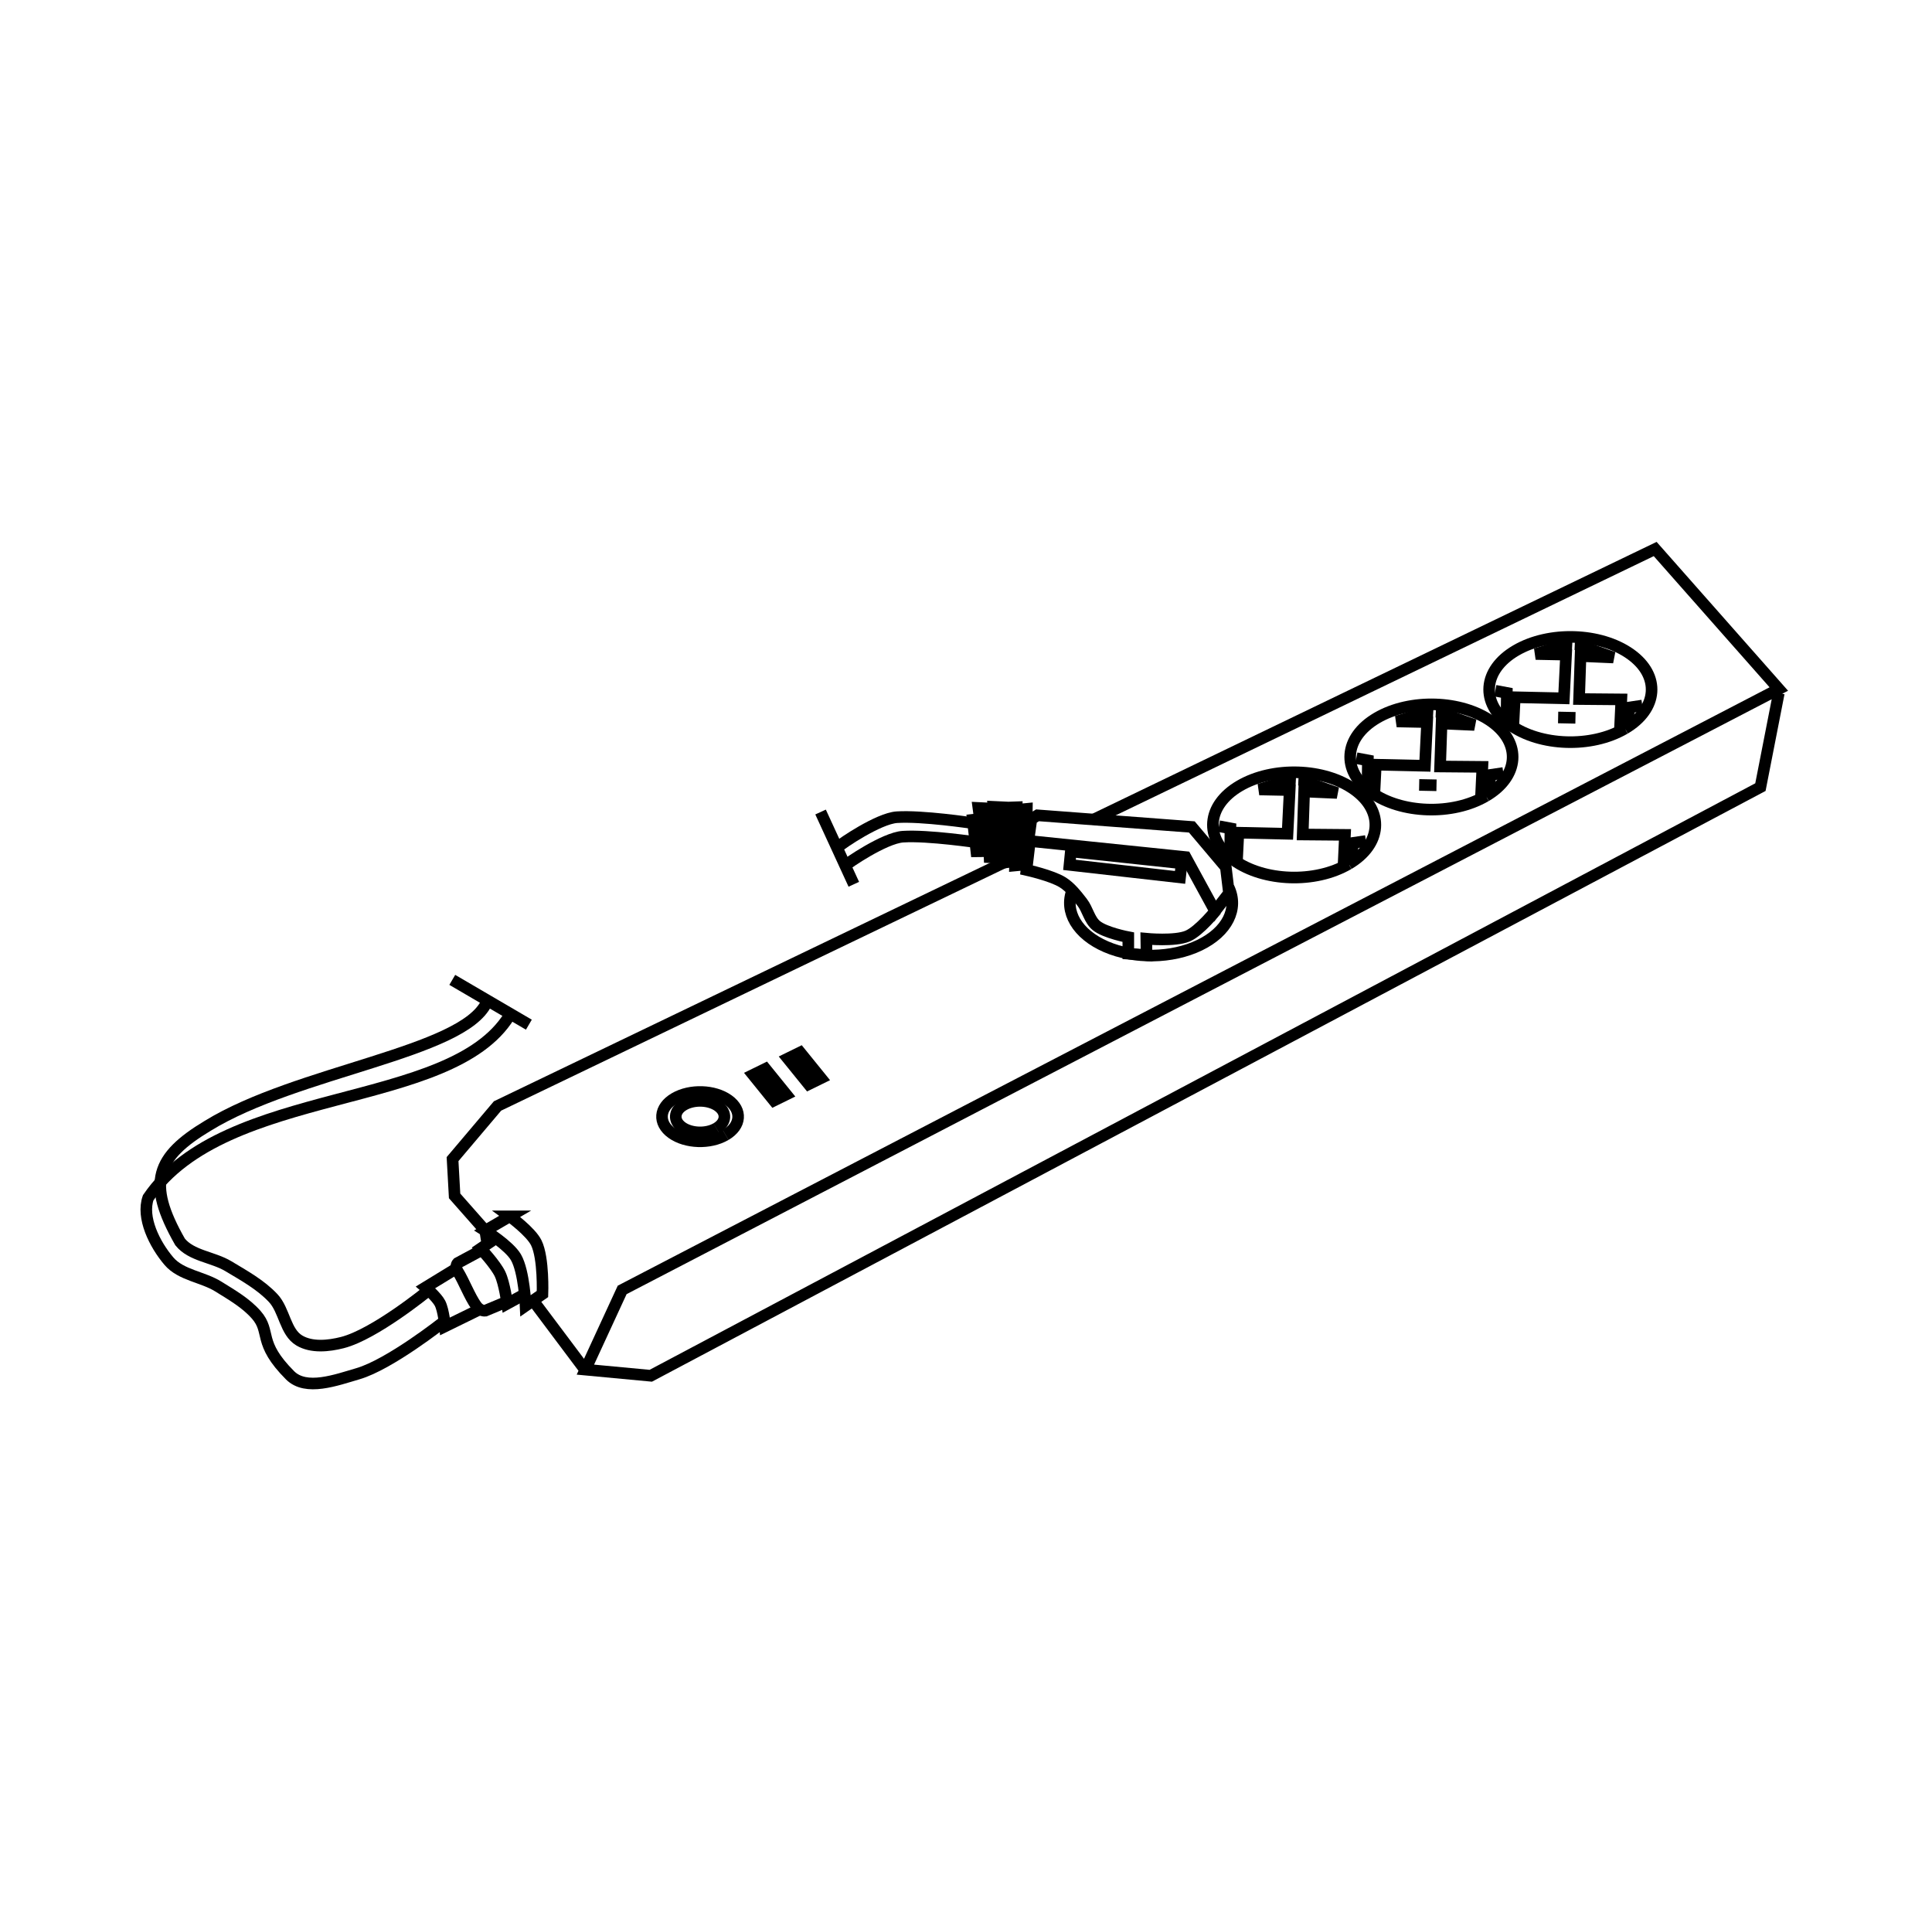
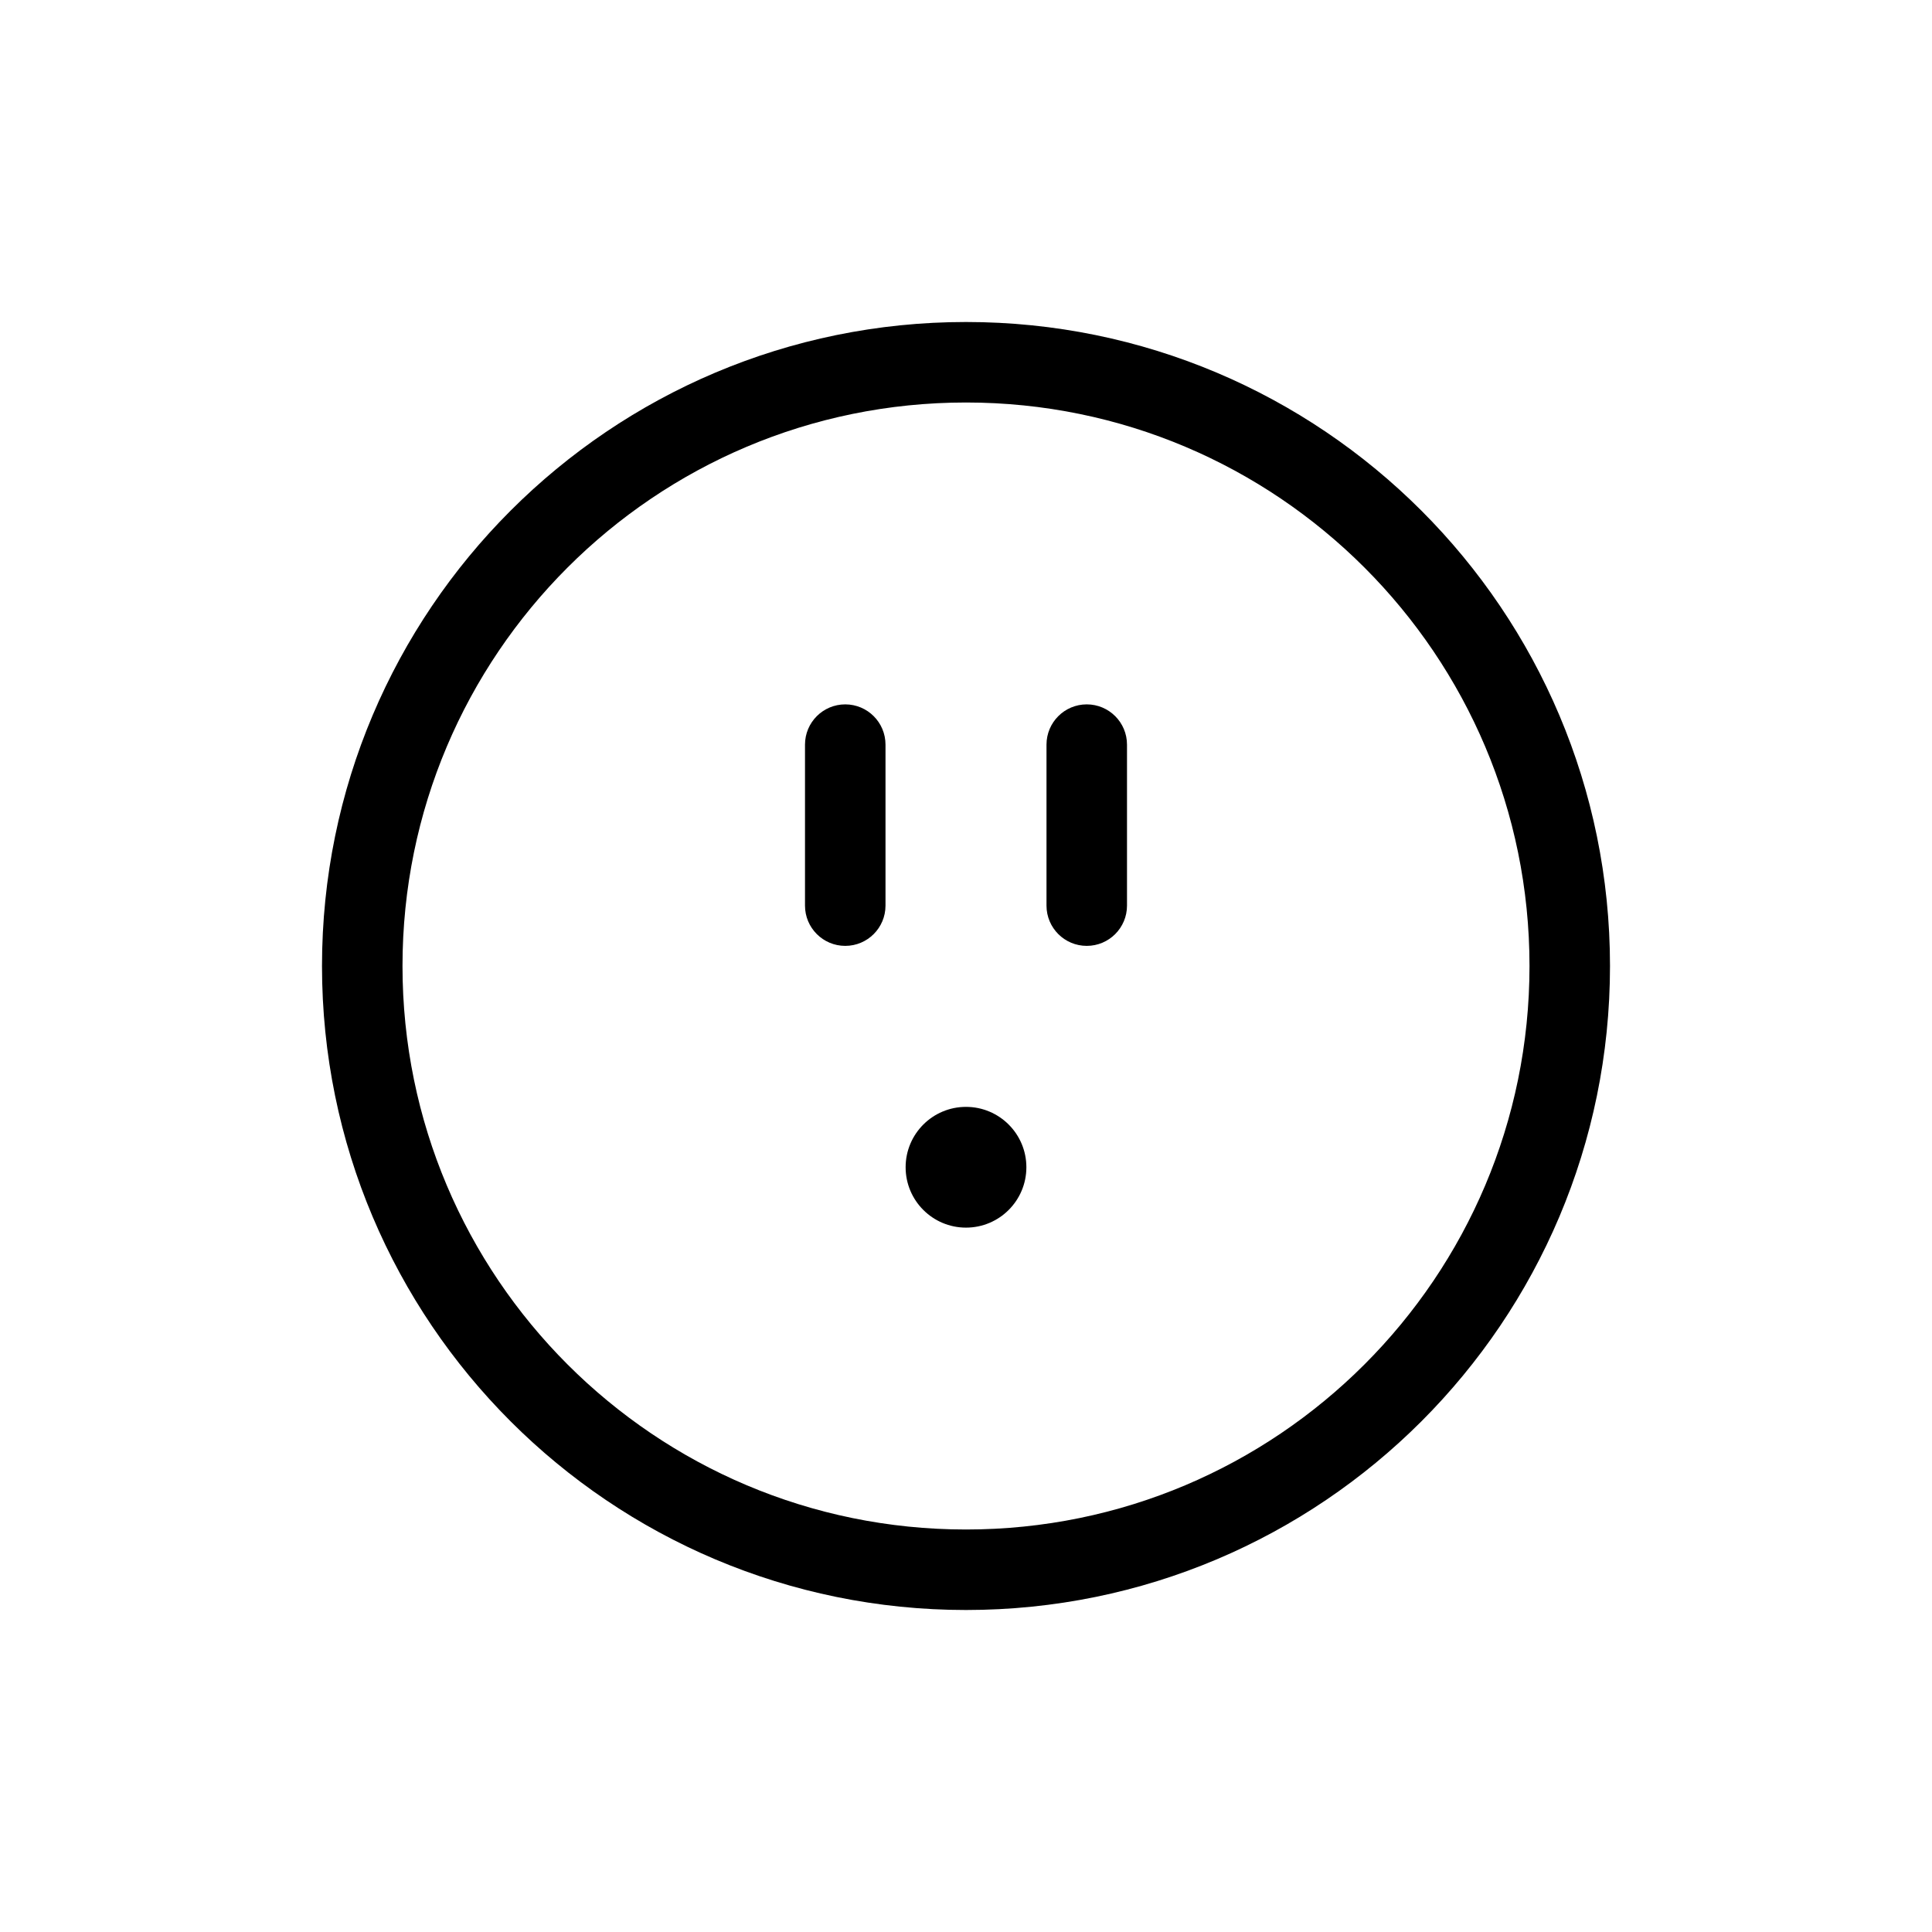
- <svg xmlns="http://www.w3.org/2000/svg" xml:space="preserve" style="enable-background:new 0 0 667 666;" viewBox="0 0 667 666" y="0px" x="0px" id="Layer_1" version="1.1">
-   <defs id="defs317">
-     <marker style="overflow:visible" id="Arrow1Send" refX="0" refY="0" orient="auto">
-       <path transform="matrix(-0.2,0,0,-0.2,-1.2,0)" style="fill:#000000;fill-opacity:1;fill-rule:evenodd;stroke:#000000;stroke-width:1pt;stroke-opacity:1" d="M 0,0 5,-5 -12.5,0 5,5 Z" id="path4714" />
-     </marker>
-     <clipPath id="clipPath69-0">
-       <path d="m 409.441,126.252 v -43.63 h 147.796 v 43.63" id="path71-2" />
-     </clipPath>
-     <clipPath id="clipPath101-1">
-       <path d="m 409.441,126.252 v -43.63 h 147.796 v 43.63" id="path103-6" />
-     </clipPath>
-     <clipPath id="clipPath69">
-       <path d="m 409.441,126.252 v -43.63 h 147.796 v 43.63" id="path71" />
-     </clipPath>
-     <clipPath id="clipPath101">
-       <path d="m 409.441,126.252 v -43.63 h 147.796 v 43.63" id="path103" />
-     </clipPath>
-   </defs>
-   <style id="style2" type="text/css">
- 	.st0{fill:none;stroke:#000000;stroke-width:2;stroke-linecap:round;stroke-linejoin:round;stroke-miterlimit:10;}
- </style>
-   <path id="path881" d="m 614.114,239.247 -6.35,32.453 -383.091,203.186 -22.576,-2.117 12.699,-27.515 399.318,-207.419 -42.683,-48.327 -194.306,93.594 m -30.602,14.674 -174.762,83.982 -15.521,18.343 0.706,12.699 10.583,11.994 m 16.53,24.157 17.334,23.112" style="fill:none;stroke:#000000;stroke-width:4;stroke-linecap:butt;stroke-linejoin:miter;stroke-miterlimit:4;stroke-dasharray:none;stroke-opacity:1" />
-   <path style="fill:#000000;fill-opacity:1;stroke:#000000;stroke-width:4;stroke-linecap:butt;stroke-linejoin:miter;stroke-miterlimit:4;stroke-dasharray:none;stroke-opacity:1" d="m 276.242,363.284 7.192,8.883 -4.255,2.086 -7.192,-8.883 z" id="path889" />
-   <path d="m 512.962,274.783 a 28.044,18.167 0 0 1 -39.597,-1.313 28.044,18.167 0 0 1 2.005,-25.652 28.044,18.167 0 0 1 39.599,1.284 28.044,18.167 0 0 1 -1.959,25.653" id="path891" style="fill:none;fill-opacity:1;fill-rule:evenodd;stroke:#000000;stroke-width:4;stroke-miterlimit:4;stroke-dasharray:none;stroke-opacity:1" />
-   <path style="fill:none;fill-opacity:1;fill-rule:evenodd;stroke:#000000;stroke-width:4;stroke-miterlimit:4;stroke-dasharray:none;stroke-opacity:1" id="path901" d="m 465.569,298.23 a 28.044,18.167 0 0 1 -39.597,-1.313 28.044,18.167 0 0 1 2.005,-25.652 28.044,18.167 0 0 1 39.599,1.284 28.044,18.167 0 0 1 -1.959,25.653" />
-   <path d="m 424.201,306.338 a 28.044,18.167 0 0 1 -10.051,19.911 28.044,18.167 0 0 1 -32.327,0.539 28.044,18.167 0 0 1 -11.619,-19.549" id="path903" style="fill:none;fill-opacity:1;fill-rule:evenodd;stroke:#000000;stroke-width:4;stroke-miterlimit:4;stroke-dasharray:none;stroke-opacity:1" />
-   <path style="fill:none;fill-opacity:1;fill-rule:evenodd;stroke:#000000;stroke-width:4;stroke-miterlimit:4;stroke-dasharray:none;stroke-opacity:1" id="path905" d="m 250.497,391.762 a 13.142,8.513 0 0 1 -18.556,-0.615 13.142,8.513 0 0 1 0.939,-12.021 13.142,8.513 0 0 1 18.557,0.602 13.142,8.513 0 0 1 -0.918,12.021" />
-   <path id="path907" d="m 497.807,243.627 -0.125,2.619 11.349,3.991 -11.349,-0.499 -0.499,14.841 14.592,0.125 -0.499,10.601" style="fill:none;stroke:#000000;stroke-width:4;stroke-linecap:butt;stroke-linejoin:miter;stroke-miterlimit:4;stroke-dasharray:none;stroke-opacity:1" />
-   <path id="path909" d="m 492.943,243.378 -0.125,2.37 -10.595,3.288 10.47,0.213 -0.748,15.082 -16.962,-0.374 -0.499,9.977" style="fill:none;stroke:#000000;stroke-width:4;stroke-linecap:butt;stroke-linejoin:miter;stroke-miterlimit:4;stroke-dasharray:none;stroke-opacity:1" />
-   <path id="path911" d="m 472.115,272.437 0.125,-9.977 -3.991,-0.748" style="fill:none;stroke:#000000;stroke-width:4;stroke-linecap:butt;stroke-linejoin:miter;stroke-miterlimit:4;stroke-dasharray:none;stroke-opacity:1" />
-   <path id="path913" d="m 513.009,274.756 1.76,-7.308 4.24,-0.624" style="fill:none;stroke:#000000;stroke-width:4;stroke-linecap:butt;stroke-linejoin:miter;stroke-miterlimit:4;stroke-dasharray:none;stroke-opacity:1" />
-   <path id="path915" d="m 489.95,270.94 5.986,0.125" style="fill:none;stroke:#000000;stroke-width:4;stroke-linecap:butt;stroke-linejoin:miter;stroke-miterlimit:4;stroke-dasharray:none;stroke-opacity:1" />
-   <path style="fill:none;stroke:#000000;stroke-width:4;stroke-linecap:butt;stroke-linejoin:miter;stroke-miterlimit:4;stroke-dasharray:none;stroke-opacity:1" d="m 450.367,267.102 -0.125,2.619 11.349,3.991 -11.349,-0.499 -0.499,14.841 14.592,0.125 -0.499,10.601" id="path907-9" />
-   <path style="fill:none;stroke:#000000;stroke-width:4;stroke-linecap:butt;stroke-linejoin:miter;stroke-miterlimit:4;stroke-dasharray:none;stroke-opacity:1" d="m 445.503,266.852 -0.125,2.37 -10.595,3.288 10.47,0.213 -0.748,15.082 -16.962,-0.374 -0.499,9.977" id="path909-6" />
-   <path style="fill:none;stroke:#000000;stroke-width:4;stroke-linecap:butt;stroke-linejoin:miter;stroke-miterlimit:4;stroke-dasharray:none;stroke-opacity:1" d="m 424.675,295.911 0.125,-9.977 -3.991,-0.748" id="path911-9" />
-   <path style="fill:none;stroke:#000000;stroke-width:4;stroke-linecap:butt;stroke-linejoin:miter;stroke-miterlimit:4;stroke-dasharray:none;stroke-opacity:1" d="m 465.569,298.23 1.76,-7.308 4.24,-0.624" id="path913-4" />
-   <path id="path951" d="m 175.993,419.857 -8.466,4.939 c 0,0 8.235,5.137 10.583,9.172 2.865,4.923 3.351,16.756 3.351,16.756 l 5.82,-4.057 c 0,0 0.472,-12.312 -2.117,-17.638 -1.89,-3.889 -9.172,-9.172 -9.172,-9.172 z" style="fill:none;stroke:#000000;stroke-width:4;stroke-linecap:butt;stroke-linejoin:miter;stroke-opacity:1;stroke-miterlimit:4;stroke-dasharray:none" />
-   <path id="path953" d="m 167.527,424.796 0.706,4.586 2.646,-1.764 -4.939,3.351 c 0,0 5.118,5.484 6.702,8.819 1.505,3.169 2.469,10.23 2.469,10.23 l 5.82,-3.175" style="fill:none;stroke:#000000;stroke-width:4;stroke-linecap:butt;stroke-linejoin:miter;stroke-opacity:1;stroke-miterlimit:4;stroke-dasharray:none" />
-   <path id="path955" d="m 165.971,431.686 -7.99,4.303 c 0,0 -1.051,1.083 0.116,2.964 2.047,3.299 4.045,8.586 6.298,11.748 1.39,1.95 3.113,1.734 3.113,1.734 l 7.198,-3.006" style="fill:none;stroke:#000000;stroke-width:4;stroke-linecap:butt;stroke-linejoin:miter;stroke-opacity:1;stroke-miterlimit:4;stroke-dasharray:none" />
-   <path id="path957" d="m 157.518,437.883 -10.601,6.485 c 0,0 3.855,3.291 4.989,5.488 1.249,2.42 1.746,7.982 1.746,7.982 l 11.973,-5.862" style="fill:none;stroke:#000000;stroke-width:4;stroke-linecap:butt;stroke-linejoin:miter;stroke-opacity:1;stroke-miterlimit:4;stroke-dasharray:none" />
-   <path id="path961" d="m 147.665,445.615 c 0,0 -18.35,15 -29.481,17.819 -4.793,1.214 -10.556,1.804 -14.816,-0.706 -4.945,-2.914 -5.126,-10.46 -9.051,-14.648 -4.323,-4.614 -10.038,-7.737 -15.454,-11 -5.333,-3.213 -12.789,-3.534 -16.689,-8.388 -11.747,-20.526 -8.245,-29.4 9.535,-40.082 30.863,-18.969 88.034,-25.166 96.249,-42.476" style="fill:none;stroke:#000000;stroke-width:4;stroke-linecap:butt;stroke-linejoin:miter;stroke-opacity:1;stroke-miterlimit:4;stroke-dasharray:none" />
-   <path style="fill:none;stroke:#000000;stroke-width:4;stroke-linecap:butt;stroke-linejoin:miter;stroke-opacity:1;stroke-miterlimit:4;stroke-dasharray:none" d="m 153.042,456.368 c 0,0 -18.457,14.608 -29.481,17.819 -7.498,2.184 -17.905,6.07 -23.421,0.542 -11.414,-11.439 -6.412,-14.888 -11.67,-20.884 -3.586,-4.09 -8.468,-6.875 -13.084,-9.752 -5.426,-3.382 -12.914,-3.898 -17.063,-8.762 -4.982,-5.84 -9.555,-15.083 -7.159,-21.888 26.675,-39.117 104.22,-29.876 124.666,-62.79" id="path963" />
-   <g transform="translate(54.99851,42.05726)" id="g979" style="stroke-width:4;stroke-miterlimit:4;stroke-dasharray:none">
-     <path style="fill:none;stroke:#000000;stroke-width:4;stroke-linecap:butt;stroke-linejoin:miter;stroke-miterlimit:4;stroke-dasharray:none;stroke-opacity:1" d="m 234.75,249.984 c 0.503,-0.608 13.438,-9.527 19.896,-9.958 8.661,-0.579 25.964,2.015 25.964,2.015 v 0" id="path965" />
-     <path id="path967" d="m 236.846,256.707 c 0.503,-0.608 13.438,-9.527 19.896,-9.958 8.661,-0.579 25.964,2.015 25.964,2.015 v 0" style="fill:none;stroke:#000000;stroke-width:4;stroke-linecap:butt;stroke-linejoin:miter;stroke-miterlimit:4;stroke-dasharray:none;stroke-opacity:1" />
-     <path style="fill:none;stroke:#000000;stroke-width:4;stroke-linecap:butt;stroke-linejoin:miter;stroke-miterlimit:4;stroke-dasharray:none;stroke-opacity:1" d="m 280.629,238.939 1.446,12.861 2.686,-0.031 -1.98,-14.939 3.152,0.149 0.705,16.853 3.152,0.149 -1.778,-17.535 3.152,0.149 0.361,19.127 2.544,-0.354 0.015,-18.714 1.898,-0.068 -0.554,20.11 2.221,-0.211 0.75,-19.232 1.111,-0.106 -0.226,16.493 1.795,-12.945 2.115,-1.322 53.271,4.014 11.742,13.899 1.077,8.974 -4.792,6.17 -10.176,-18.642 -53.751,-5.537 -1.181,9.973 c 0,0 8.785,1.943 12.511,4.302 2.703,1.712 4.741,4.344 6.704,6.871 1.928,2.482 2.477,6.06 4.911,8.049 3.026,2.474 11.025,3.995 11.025,3.995 l 4e-5,5.703 6.301,0.49 -0.088,-5.662 c 0,0 9.872,0.952 14.257,-0.907 4.108,-1.741 9.901,-9.009 9.901,-9.009" id="path969" />
-     <path style="fill:none;stroke:#000000;stroke-width:4;stroke-linecap:butt;stroke-linejoin:miter;stroke-miterlimit:4;stroke-dasharray:none;stroke-opacity:1" d="m 314.686,251.838 38.263,4.096 -0.546,4.87 -38.173,-4.328 z" id="path973" />
-   </g>
-   <path id="path981" d="m 156.146,338.234 26.44,15.465" style="fill:none;stroke:#000000;stroke-width:4;stroke-linecap:butt;stroke-linejoin:miter;stroke-opacity:1;stroke-miterlimit:4;stroke-dasharray:none" />
-   <path id="path983" d="m 283.293,280.294 11.474,24.943" style="fill:none;stroke:#000000;stroke-width:4;stroke-linecap:butt;stroke-linejoin:miter;stroke-miterlimit:4;stroke-dasharray:none;stroke-opacity:1" />
-   <path d="m 247.321,389.481 a 8.4,5.441 0 0 1 -11.86,-0.393 8.4,5.441 0 0 1 0.6,-7.683 8.4,5.441 0 0 1 11.861,0.385 8.4,5.441 0 0 1 -0.587,7.684" id="path985" style="fill:none;fill-opacity:1;fill-rule:evenodd;stroke:#000000;stroke-width:4;stroke-miterlimit:4;stroke-dasharray:none;stroke-opacity:1" />
-   <path id="path878" d="m 264.249,368.928 7.192,8.883 -4.255,2.086 -7.192,-8.883 z" style="fill:#000000;fill-opacity:1;stroke:#000000;stroke-width:4;stroke-linecap:butt;stroke-linejoin:miter;stroke-miterlimit:4;stroke-dasharray:none;stroke-opacity:1" />
-   <path style="fill:none;fill-opacity:1;fill-rule:evenodd;stroke:#000000;stroke-width:4;stroke-miterlimit:4;stroke-dasharray:none;stroke-opacity:1" id="path880" d="m 560.936,251.502 a 28.044,18.167 0 0 1 -39.597,-1.313 28.044,18.167 0 0 1 2.005,-25.652 28.044,18.167 0 0 1 39.599,1.284 28.044,18.167 0 0 1 -1.959,25.653" />
-   <path style="fill:none;stroke:#000000;stroke-width:4;stroke-linecap:butt;stroke-linejoin:miter;stroke-miterlimit:4;stroke-dasharray:none;stroke-opacity:1" d="m 545.782,220.345 -0.125,2.619 11.349,3.991 -11.349,-0.499 -0.499,14.841 14.592,0.125 -0.499,10.601" id="path882" />
-   <path style="fill:none;stroke:#000000;stroke-width:4;stroke-linecap:butt;stroke-linejoin:miter;stroke-miterlimit:4;stroke-dasharray:none;stroke-opacity:1" d="m 540.918,220.096 -0.125,2.37 -10.595,3.288 10.47,0.213 -0.748,15.082 -16.962,-0.374 -0.499,9.977" id="path884" />
-   <path style="fill:none;stroke:#000000;stroke-width:4;stroke-linecap:butt;stroke-linejoin:miter;stroke-miterlimit:4;stroke-dasharray:none;stroke-opacity:1" d="m 520.09,249.155 0.125,-9.977 -3.991,-0.748" id="path886" />
-   <path style="fill:none;stroke:#000000;stroke-width:4;stroke-linecap:butt;stroke-linejoin:miter;stroke-miterlimit:4;stroke-dasharray:none;stroke-opacity:1" d="m 560.984,251.474 1.76,-7.308 4.24,-0.624" id="path888" />
-   <path style="fill:none;stroke:#000000;stroke-width:4;stroke-linecap:butt;stroke-linejoin:miter;stroke-miterlimit:4;stroke-dasharray:none;stroke-opacity:1" d="m 537.925,247.658 5.986,0.125" id="path890" />
+ <svg xmlns="http://www.w3.org/2000/svg" width="960" height="960" viewBox="0 0 960 960" fill="none">
+   <circle cx="480" cy="480" r="300" stroke="black" stroke-width="40" fill="none" />
+   <rect x="400" y="350" width="40" height="120" rx="20" fill="black" />
+   <rect x="520" y="350" width="40" height="120" rx="20" fill="black" />
+   <circle cx="480" cy="580" r="30" fill="black" />
</svg>
